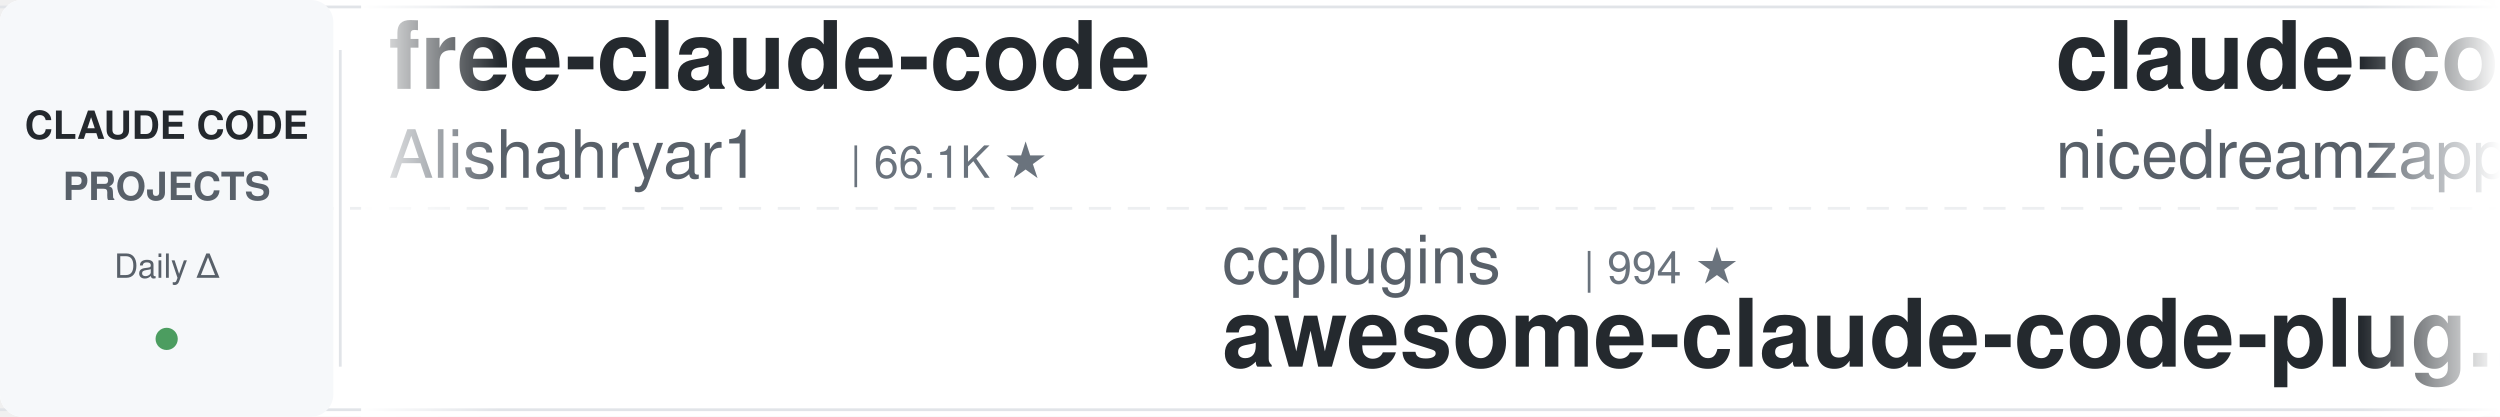
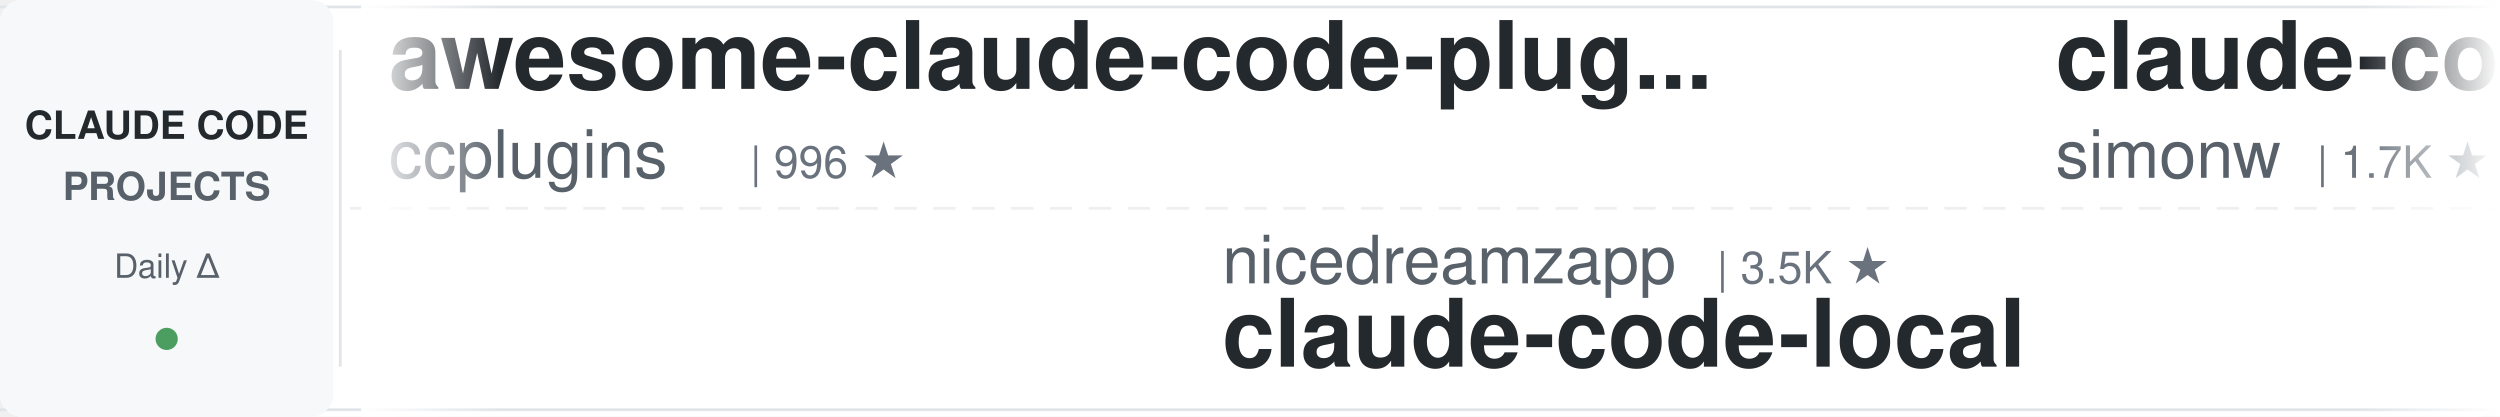
<svg xmlns="http://www.w3.org/2000/svg" width="900" height="150">
  <defs>
    <linearGradient id="leftFade" x1="0%" y1="0%" x2="100%" y2="0%">
      <stop offset="0%" style="stop-color:#ffffff;stop-opacity:1" />
      <stop offset="100%" style="stop-color:#ffffff;stop-opacity:0" />
    </linearGradient>
    <linearGradient id="rightFade" x1="0%" y1="0%" x2="100%" y2="0%">
      <stop offset="0%" style="stop-color:#ffffff;stop-opacity:0" />
      <stop offset="100%" style="stop-color:#ffffff;stop-opacity:1" />
    </linearGradient>
  </defs>
  <rect width="900" height="150" fill="#ffffff" rx="8" />
  <rect x="0" y="2" width="900" height="1" fill="#e1e4e8" />
  <rect x="0" y="147" width="900" height="1" fill="#e1e4e8" />
  <line x1="0" y1="75" x2="900" y2="75" stroke="#e1e4e8" stroke-width="1" stroke-dasharray="8 6" opacity="0.6" />
  <rect x="0" y="0" width="120" height="150" fill="#f6f8fa" rx="8" />
  <text x="60" y="50" font-family="-apple-system, BlinkMacSystemFont, 'Segoe UI', Helvetica, Arial, sans-serif" font-size="14" font-weight="600" fill="#24292e" text-anchor="middle">CLAUDE CODE</text>
  <text x="60" y="72" font-family="-apple-system, BlinkMacSystemFont, 'Segoe UI', Helvetica, Arial, sans-serif" font-size="14" font-weight="600" fill="#586069" text-anchor="middle">PROJECTS</text>
  <text x="60" y="100" font-family="-apple-system, BlinkMacSystemFont, 'Segoe UI', Helvetica, Arial, sans-serif" font-size="12" font-weight="500" fill="#586069" text-anchor="middle">Daily Δ</text>
  <circle cx="60" cy="122" r="4" fill="#22863a" opacity="0.8" />
  <rect x="122" y="18" width="1" height="114" fill="#e1e4e8" />
  <clipPath id="tickerClip">
    <rect x="130" y="0" width="770" height="150" />
  </clipPath>
  <g clip-path="url(#tickerClip)">
    <g id="tickerItems">
      <animateTransform attributeName="transform" attributeType="XML" type="translate" from="0 0" to="-3000 0" dur="54s" repeatCount="indefinite" />
      <g transform="translate(0, 0)">
-         <text x="140" y="32" font-family="-apple-system, BlinkMacSystemFont, 'Segoe UI', Helvetica, Arial, sans-serif" font-size="34" font-weight="600" fill="#24292e">free-claude-code</text>
-         <text x="140" y="64" font-family="-apple-system, BlinkMacSystemFont, 'Segoe UI', Helvetica, Arial, sans-serif" font-size="24" font-weight="400" fill="#586069">Alishahryar1</text>
-         <text x="306" y="64" font-family="-apple-system, BlinkMacSystemFont, 'Segoe UI', Helvetica, Arial, sans-serif" font-size="16" font-weight="500" fill="#6a737d">| 66.1K ★</text>
+         <text x="140" y="32" font-family="-apple-system, BlinkMacSystemFont, 'Segoe UI', Helvetica, Arial, sans-serif" font-size="34" font-weight="600" fill="#24292e">awesome-claude-code-plug...</text>
+         <text x="140" y="64" font-family="-apple-system, BlinkMacSystemFont, 'Segoe UI', Helvetica, Arial, sans-serif" font-size="24" font-weight="400" fill="#586069">ccplugins</text>
+         <text x="270" y="64" font-family="-apple-system, BlinkMacSystemFont, 'Segoe UI', Helvetica, Arial, sans-serif" font-size="16" font-weight="500" fill="#6a737d">| 996 ★</text>
      </g>
      <g transform="translate(300, 0)">
-         <text x="140" y="102" font-family="-apple-system, BlinkMacSystemFont, 'Segoe UI', Helvetica, Arial, sans-serif" font-size="24" font-weight="400" fill="#586069">ccplugins</text>
-         <text x="270" y="102" font-family="-apple-system, BlinkMacSystemFont, 'Segoe UI', Helvetica, Arial, sans-serif" font-size="16" font-weight="500" fill="#6a737d">| 994 ★</text>
-         <text x="140" y="132" font-family="-apple-system, BlinkMacSystemFont, 'Segoe UI', Helvetica, Arial, sans-serif" font-size="34" font-weight="600" fill="#24292e">awesome-claude-code-plug...</text>
+         <text x="140" y="102" font-family="-apple-system, BlinkMacSystemFont, 'Segoe UI', Helvetica, Arial, sans-serif" font-size="24" font-weight="400" fill="#586069">nicedreamzapp</text>
+         <text x="318" y="102" font-family="-apple-system, BlinkMacSystemFont, 'Segoe UI', Helvetica, Arial, sans-serif" font-size="16" font-weight="500" fill="#6a737d">| 3.5K ★</text>
+         <text x="140" y="132" font-family="-apple-system, BlinkMacSystemFont, 'Segoe UI', Helvetica, Arial, sans-serif" font-size="34" font-weight="600" fill="#24292e">claude-code-local</text>
      </g>
      <g transform="translate(600, 0)">
-         <text x="140" y="32" font-family="-apple-system, BlinkMacSystemFont, 'Segoe UI', Helvetica, Arial, sans-serif" font-size="34" font-weight="600" fill="#24292e">claude-code-local</text>
-         <text x="140" y="64" font-family="-apple-system, BlinkMacSystemFont, 'Segoe UI', Helvetica, Arial, sans-serif" font-size="24" font-weight="400" fill="#586069">nicedreamzapp</text>
-         <text x="318" y="64" font-family="-apple-system, BlinkMacSystemFont, 'Segoe UI', Helvetica, Arial, sans-serif" font-size="16" font-weight="500" fill="#6a737d">| 3.5K ★</text>
+         <text x="140" y="32" font-family="-apple-system, BlinkMacSystemFont, 'Segoe UI', Helvetica, Arial, sans-serif" font-size="34" font-weight="600" fill="#24292e">claude-code-transcripts</text>
+         <text x="140" y="64" font-family="-apple-system, BlinkMacSystemFont, 'Segoe UI', Helvetica, Arial, sans-serif" font-size="24" font-weight="400" fill="#586069">simonw</text>
+         <text x="234" y="64" font-family="-apple-system, BlinkMacSystemFont, 'Segoe UI', Helvetica, Arial, sans-serif" font-size="16" font-weight="500" fill="#6a737d">| 1.7K ★</text>
      </g>
      <g transform="translate(900, 0)">
-         <text x="140" y="102" font-family="-apple-system, BlinkMacSystemFont, 'Segoe UI', Helvetica, Arial, sans-serif" font-size="24" font-weight="400" fill="#586069">Cranot</text>
-         <text x="234" y="102" font-family="-apple-system, BlinkMacSystemFont, 'Segoe UI', Helvetica, Arial, sans-serif" font-size="16" font-weight="500" fill="#6a737d">| 2.9K ★</text>
-         <text x="140" y="132" font-family="-apple-system, BlinkMacSystemFont, 'Segoe UI', Helvetica, Arial, sans-serif" font-size="34" font-weight="600" fill="#24292e">claude-code-guide</text>
+         <text x="140" y="102" font-family="-apple-system, BlinkMacSystemFont, 'Segoe UI', Helvetica, Arial, sans-serif" font-size="24" font-weight="400" fill="#586069">digitalsamba</text>
+         <text x="306" y="102" font-family="-apple-system, BlinkMacSystemFont, 'Segoe UI', Helvetica, Arial, sans-serif" font-size="16" font-weight="500" fill="#6a737d">| 2.4K ★</text>
+         <text x="140" y="132" font-family="-apple-system, BlinkMacSystemFont, 'Segoe UI', Helvetica, Arial, sans-serif" font-size="34" font-weight="600" fill="#24292e">claude-code-video-toolki...</text>
      </g>
      <g transform="translate(1200, 0)">
-         <text x="140" y="32" font-family="-apple-system, BlinkMacSystemFont, 'Segoe UI', Helvetica, Arial, sans-serif" font-size="34" font-weight="600" fill="#24292e">claude-code-proxy</text>
-         <text x="140" y="64" font-family="-apple-system, BlinkMacSystemFont, 'Segoe UI', Helvetica, Arial, sans-serif" font-size="24" font-weight="400" fill="#586069">fuergaosi233</text>
-         <text x="306" y="64" font-family="-apple-system, BlinkMacSystemFont, 'Segoe UI', Helvetica, Arial, sans-serif" font-size="16" font-weight="500" fill="#6a737d">| 2.8K ★</text>
+         <text x="140" y="32" font-family="-apple-system, BlinkMacSystemFont, 'Segoe UI', Helvetica, Arial, sans-serif" font-size="34" font-weight="600" fill="#24292e">how-claude-code-works</text>
+         <text x="140" y="64" font-family="-apple-system, BlinkMacSystemFont, 'Segoe UI', Helvetica, Arial, sans-serif" font-size="24" font-weight="400" fill="#586069">Windy3f3f3f3f</text>
+         <text x="318" y="64" font-family="-apple-system, BlinkMacSystemFont, 'Segoe UI', Helvetica, Arial, sans-serif" font-size="16" font-weight="500" fill="#6a737d">| 3.8K ★</text>
      </g>
      <g transform="translate(1500, 0)">
-         <text x="140" y="102" font-family="-apple-system, BlinkMacSystemFont, 'Segoe UI', Helvetica, Arial, sans-serif" font-size="24" font-weight="400" fill="#586069">Yuyz0112</text>
-         <text x="258" y="102" font-family="-apple-system, BlinkMacSystemFont, 'Segoe UI', Helvetica, Arial, sans-serif" font-size="16" font-weight="500" fill="#6a737d">| 2.4K ★</text>
-         <text x="140" y="132" font-family="-apple-system, BlinkMacSystemFont, 'Segoe UI', Helvetica, Arial, sans-serif" font-size="34" font-weight="600" fill="#24292e">claude-code-reverse</text>
+         <text x="140" y="102" font-family="-apple-system, BlinkMacSystemFont, 'Segoe UI', Helvetica, Arial, sans-serif" font-size="24" font-weight="400" fill="#586069">luyao618</text>
+         <text x="258" y="102" font-family="-apple-system, BlinkMacSystemFont, 'Segoe UI', Helvetica, Arial, sans-serif" font-size="16" font-weight="500" fill="#6a737d">| 1.7K ★</text>
+         <text x="140" y="132" font-family="-apple-system, BlinkMacSystemFont, 'Segoe UI', Helvetica, Arial, sans-serif" font-size="34" font-weight="600" fill="#24292e">Claude-Code-Source-Study</text>
      </g>
      <g transform="translate(1800, 0)">
+         <text x="140" y="32" font-family="-apple-system, BlinkMacSystemFont, 'Segoe UI', Helvetica, Arial, sans-serif" font-size="34" font-weight="600" fill="#24292e">claude-code-rev</text>
+         <text x="140" y="64" font-family="-apple-system, BlinkMacSystemFont, 'Segoe UI', Helvetica, Arial, sans-serif" font-size="24" font-weight="400" fill="#586069">oboard</text>
+         <text x="234" y="64" font-family="-apple-system, BlinkMacSystemFont, 'Segoe UI', Helvetica, Arial, sans-serif" font-size="16" font-weight="500" fill="#6a737d">| 3.3K ★</text>
+       </g>
+       <g transform="translate(2100, 0)">
+         <text x="140" y="102" font-family="-apple-system, BlinkMacSystemFont, 'Segoe UI', Helvetica, Arial, sans-serif" font-size="24" font-weight="400" fill="#586069">affaan-m</text>
+         <text x="258" y="102" font-family="-apple-system, BlinkMacSystemFont, 'Segoe UI', Helvetica, Arial, sans-serif" font-size="16" font-weight="500" fill="#6a737d">| 296.3K ★</text>
+         <text x="140" y="132" font-family="-apple-system, BlinkMacSystemFont, 'Segoe UI', Helvetica, Arial, sans-serif" font-size="34" font-weight="600" fill="#24292e">ECC</text>
+       </g>
+       <g transform="translate(2400, 0)">
        <text x="140" y="32" font-family="-apple-system, BlinkMacSystemFont, 'Segoe UI', Helvetica, Arial, sans-serif" font-size="34" font-weight="600" fill="#24292e">awesome-claude-code-tool...</text>
        <text x="140" y="64" font-family="-apple-system, BlinkMacSystemFont, 'Segoe UI', Helvetica, Arial, sans-serif" font-size="24" font-weight="400" fill="#586069">rohitg00</text>
        <text x="258" y="64" font-family="-apple-system, BlinkMacSystemFont, 'Segoe UI', Helvetica, Arial, sans-serif" font-size="16" font-weight="500" fill="#6a737d">| 2.8K ★</text>
      </g>
-       <g transform="translate(2100, 0)">
-         <text x="140" y="102" font-family="-apple-system, BlinkMacSystemFont, 'Segoe UI', Helvetica, Arial, sans-serif" font-size="24" font-weight="400" fill="#586069">edmund-io</text>
-         <text x="270" y="102" font-family="-apple-system, BlinkMacSystemFont, 'Segoe UI', Helvetica, Arial, sans-serif" font-size="16" font-weight="500" fill="#6a737d">| 1.5K ★</text>
-         <text x="140" y="132" font-family="-apple-system, BlinkMacSystemFont, 'Segoe UI', Helvetica, Arial, sans-serif" font-size="34" font-weight="600" fill="#24292e">edmunds-claude-code</text>
-       </g>
-       <g transform="translate(2400, 0)">
-         <text x="140" y="32" font-family="-apple-system, BlinkMacSystemFont, 'Segoe UI', Helvetica, Arial, sans-serif" font-size="34" font-weight="600" fill="#24292e">claude-code-action</text>
-         <text x="140" y="64" font-family="-apple-system, BlinkMacSystemFont, 'Segoe UI', Helvetica, Arial, sans-serif" font-size="24" font-weight="400" fill="#586069">anthropics</text>
-         <text x="282" y="64" font-family="-apple-system, BlinkMacSystemFont, 'Segoe UI', Helvetica, Arial, sans-serif" font-size="16" font-weight="500" fill="#6a737d">| 9.8K ★</text>
-       </g>
      <g transform="translate(2700, 0)">
-         <text x="140" y="102" font-family="-apple-system, BlinkMacSystemFont, 'Segoe UI', Helvetica, Arial, sans-serif" font-size="24" font-weight="400" fill="#586069">liuup</text>
-         <text x="222" y="102" font-family="-apple-system, BlinkMacSystemFont, 'Segoe UI', Helvetica, Arial, sans-serif" font-size="16" font-weight="500" fill="#6a737d">| 4.1K ★</text>
-         <text x="140" y="132" font-family="-apple-system, BlinkMacSystemFont, 'Segoe UI', Helvetica, Arial, sans-serif" font-size="34" font-weight="600" fill="#24292e">claude-code-analysis</text>
+         <text x="140" y="102" font-family="-apple-system, BlinkMacSystemFont, 'Segoe UI', Helvetica, Arial, sans-serif" font-size="24" font-weight="400" fill="#586069">disler</text>
+         <text x="234" y="102" font-family="-apple-system, BlinkMacSystemFont, 'Segoe UI', Helvetica, Arial, sans-serif" font-size="16" font-weight="500" fill="#6a737d">| 4.0K ★</text>
+         <text x="140" y="132" font-family="-apple-system, BlinkMacSystemFont, 'Segoe UI', Helvetica, Arial, sans-serif" font-size="34" font-weight="600" fill="#24292e">claude-code-hooks-master...</text>
      </g>
      <g transform="translate(3000, 0)">
-         <text x="140" y="32" font-family="-apple-system, BlinkMacSystemFont, 'Segoe UI', Helvetica, Arial, sans-serif" font-size="34" font-weight="600" fill="#24292e">free-claude-code</text>
-         <text x="140" y="64" font-family="-apple-system, BlinkMacSystemFont, 'Segoe UI', Helvetica, Arial, sans-serif" font-size="24" font-weight="400" fill="#586069">Alishahryar1</text>
-         <text x="306" y="64" font-family="-apple-system, BlinkMacSystemFont, 'Segoe UI', Helvetica, Arial, sans-serif" font-size="16" font-weight="500" fill="#6a737d">| 66.1K ★</text>
+         <text x="140" y="32" font-family="-apple-system, BlinkMacSystemFont, 'Segoe UI', Helvetica, Arial, sans-serif" font-size="34" font-weight="600" fill="#24292e">awesome-claude-code-plug...</text>
+         <text x="140" y="64" font-family="-apple-system, BlinkMacSystemFont, 'Segoe UI', Helvetica, Arial, sans-serif" font-size="24" font-weight="400" fill="#586069">ccplugins</text>
+         <text x="270" y="64" font-family="-apple-system, BlinkMacSystemFont, 'Segoe UI', Helvetica, Arial, sans-serif" font-size="16" font-weight="500" fill="#6a737d">| 996 ★</text>
      </g>
      <g transform="translate(3300, 0)">
-         <text x="140" y="102" font-family="-apple-system, BlinkMacSystemFont, 'Segoe UI', Helvetica, Arial, sans-serif" font-size="24" font-weight="400" fill="#586069">ccplugins</text>
-         <text x="270" y="102" font-family="-apple-system, BlinkMacSystemFont, 'Segoe UI', Helvetica, Arial, sans-serif" font-size="16" font-weight="500" fill="#6a737d">| 994 ★</text>
-         <text x="140" y="132" font-family="-apple-system, BlinkMacSystemFont, 'Segoe UI', Helvetica, Arial, sans-serif" font-size="34" font-weight="600" fill="#24292e">awesome-claude-code-plug...</text>
+         <text x="140" y="102" font-family="-apple-system, BlinkMacSystemFont, 'Segoe UI', Helvetica, Arial, sans-serif" font-size="24" font-weight="400" fill="#586069">nicedreamzapp</text>
+         <text x="318" y="102" font-family="-apple-system, BlinkMacSystemFont, 'Segoe UI', Helvetica, Arial, sans-serif" font-size="16" font-weight="500" fill="#6a737d">| 3.5K ★</text>
+         <text x="140" y="132" font-family="-apple-system, BlinkMacSystemFont, 'Segoe UI', Helvetica, Arial, sans-serif" font-size="34" font-weight="600" fill="#24292e">claude-code-local</text>
      </g>
      <g transform="translate(3600, 0)">
-         <text x="140" y="32" font-family="-apple-system, BlinkMacSystemFont, 'Segoe UI', Helvetica, Arial, sans-serif" font-size="34" font-weight="600" fill="#24292e">claude-code-local</text>
-         <text x="140" y="64" font-family="-apple-system, BlinkMacSystemFont, 'Segoe UI', Helvetica, Arial, sans-serif" font-size="24" font-weight="400" fill="#586069">nicedreamzapp</text>
-         <text x="318" y="64" font-family="-apple-system, BlinkMacSystemFont, 'Segoe UI', Helvetica, Arial, sans-serif" font-size="16" font-weight="500" fill="#6a737d">| 3.5K ★</text>
+         <text x="140" y="32" font-family="-apple-system, BlinkMacSystemFont, 'Segoe UI', Helvetica, Arial, sans-serif" font-size="34" font-weight="600" fill="#24292e">claude-code-transcripts</text>
+         <text x="140" y="64" font-family="-apple-system, BlinkMacSystemFont, 'Segoe UI', Helvetica, Arial, sans-serif" font-size="24" font-weight="400" fill="#586069">simonw</text>
+         <text x="234" y="64" font-family="-apple-system, BlinkMacSystemFont, 'Segoe UI', Helvetica, Arial, sans-serif" font-size="16" font-weight="500" fill="#6a737d">| 1.7K ★</text>
      </g>
      <g transform="translate(3900, 0)">
-         <text x="140" y="102" font-family="-apple-system, BlinkMacSystemFont, 'Segoe UI', Helvetica, Arial, sans-serif" font-size="24" font-weight="400" fill="#586069">Cranot</text>
-         <text x="234" y="102" font-family="-apple-system, BlinkMacSystemFont, 'Segoe UI', Helvetica, Arial, sans-serif" font-size="16" font-weight="500" fill="#6a737d">| 2.9K ★</text>
-         <text x="140" y="132" font-family="-apple-system, BlinkMacSystemFont, 'Segoe UI', Helvetica, Arial, sans-serif" font-size="34" font-weight="600" fill="#24292e">claude-code-guide</text>
+         <text x="140" y="102" font-family="-apple-system, BlinkMacSystemFont, 'Segoe UI', Helvetica, Arial, sans-serif" font-size="24" font-weight="400" fill="#586069">digitalsamba</text>
+         <text x="306" y="102" font-family="-apple-system, BlinkMacSystemFont, 'Segoe UI', Helvetica, Arial, sans-serif" font-size="16" font-weight="500" fill="#6a737d">| 2.4K ★</text>
+         <text x="140" y="132" font-family="-apple-system, BlinkMacSystemFont, 'Segoe UI', Helvetica, Arial, sans-serif" font-size="34" font-weight="600" fill="#24292e">claude-code-video-toolki...</text>
      </g>
    </g>
  </g>
  <rect x="130" y="0" width="50" height="150" fill="url(#leftFade)" />
  <rect x="850" y="0" width="50" height="150" fill="url(#rightFade)" />
</svg>
